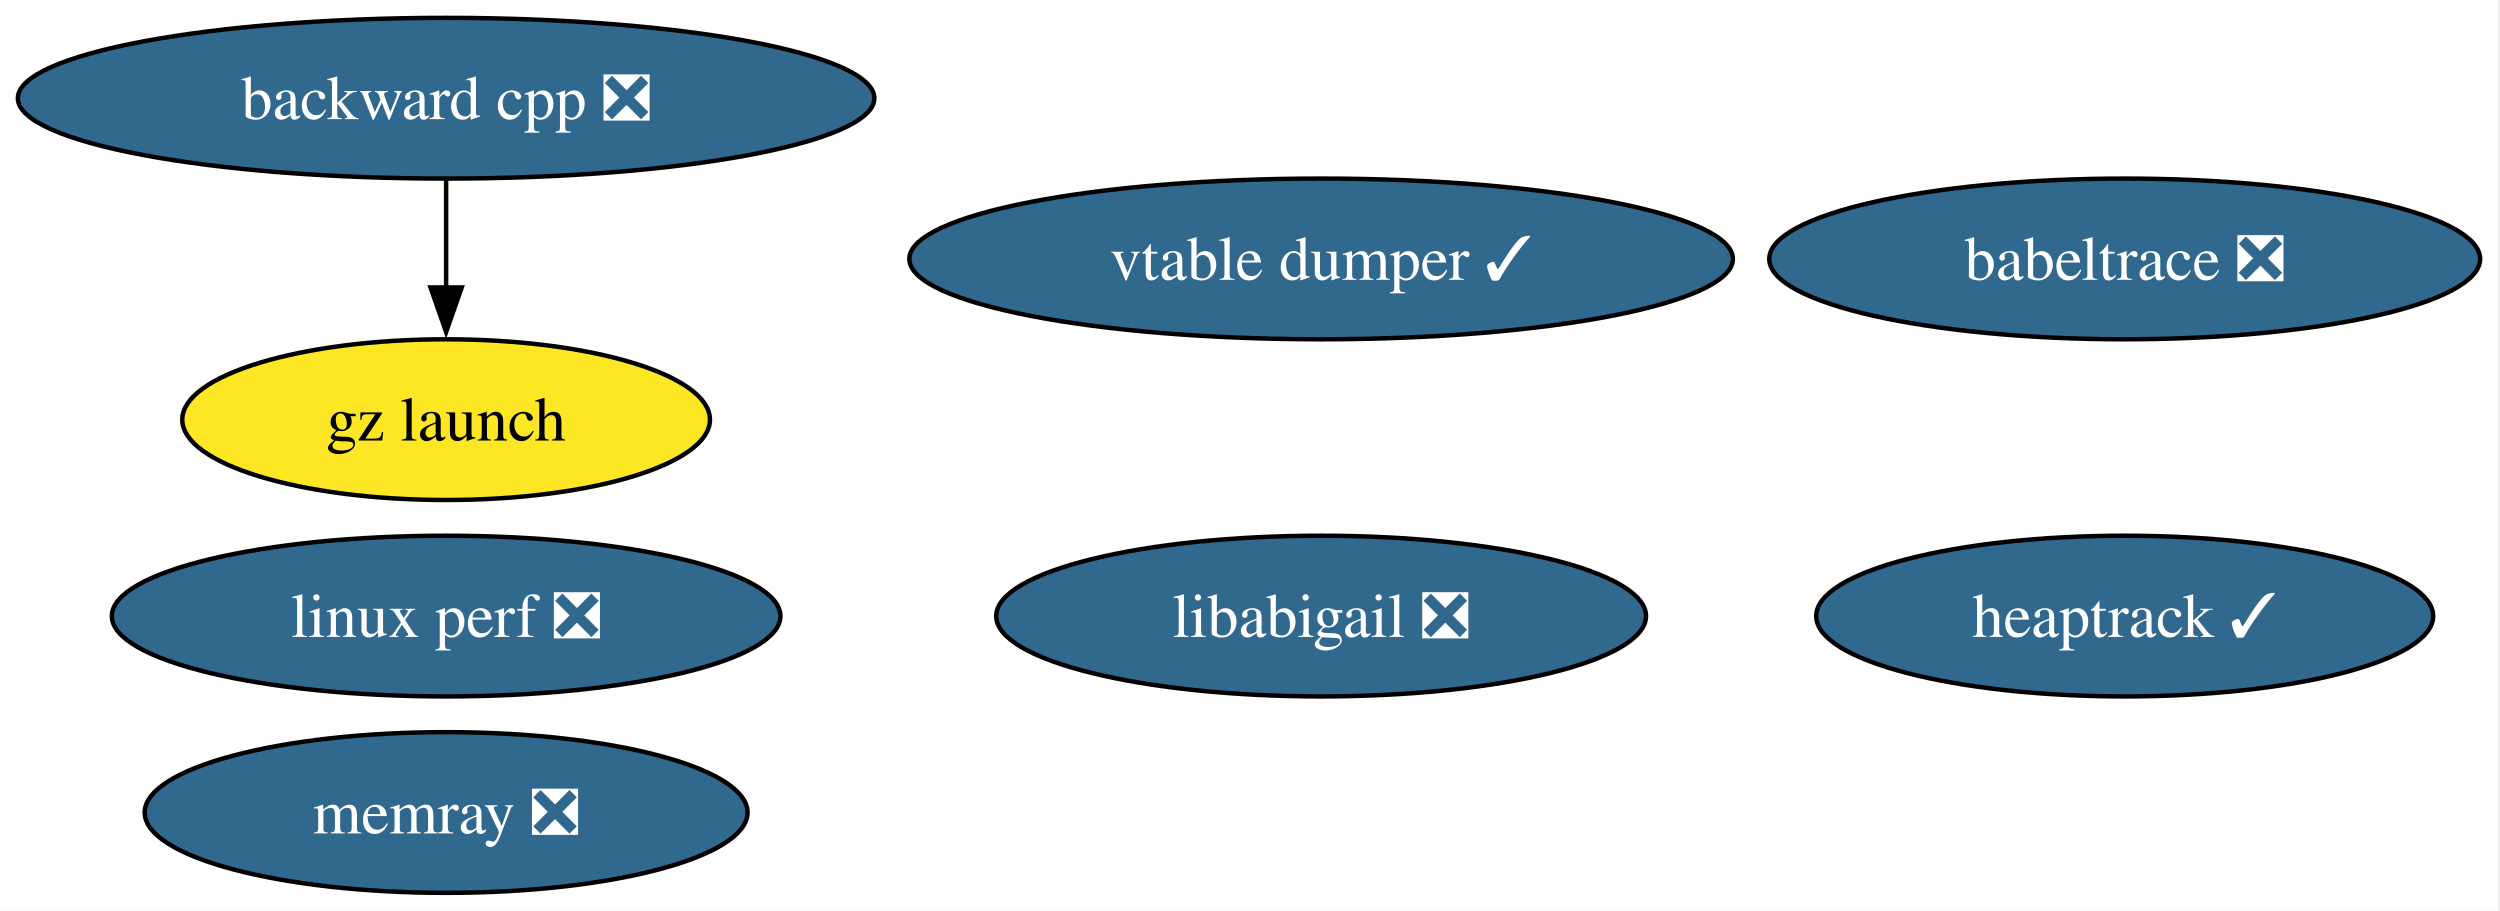
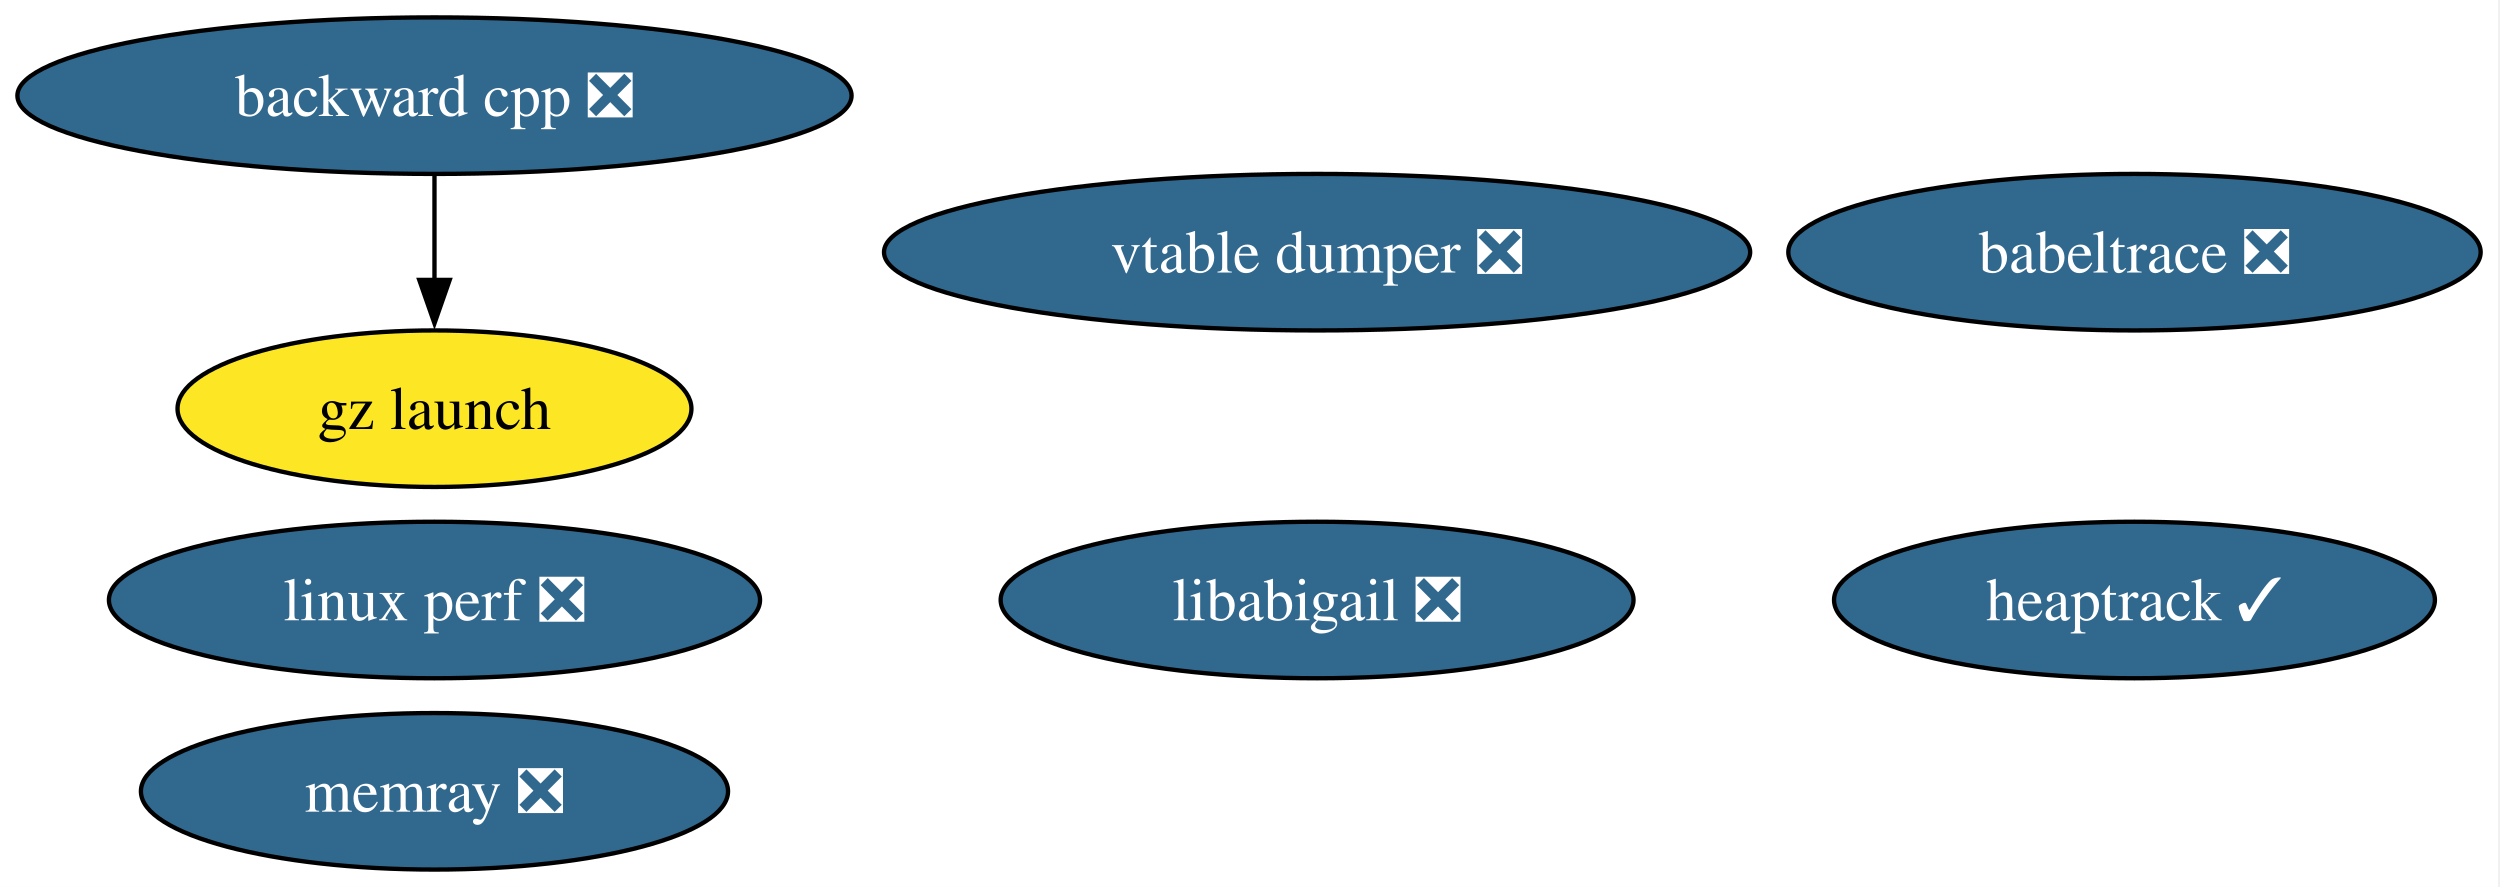
- <svg xmlns="http://www.w3.org/2000/svg" xmlns:xlink="http://www.w3.org/1999/xlink" width="560pt" height="204pt" viewBox="0.00 0.00 560.00 204.00">
+ <svg xmlns="http://www.w3.org/2000/svg" xmlns:xlink="http://www.w3.org/1999/xlink" width="575pt" height="204pt" viewBox="0.00 0.00 575.00 204.00">
  <g id="graph0" class="graph" transform="scale(1 1) rotate(0) translate(4 200)">
-     <polygon fill="white" stroke="none" points="-4,4 -4,-200 555.55,-200 555.55,4 -4,4" />
+     <polygon fill="white" stroke="none" points="-4,4 -4,-200 570.55,-200 570.55,4 -4,4" />
    <g id="node1" class="node">
      <g id="a_node1">
        <a xlink:href="https://github.com/conda-forge/babeltrace-feedstock/pull/17" xlink:title="babeltrace ❎">
-           <ellipse fill="#31688e" stroke="black" cx="471.93" cy="-142" rx="79.62" ry="18" />
-           <text xml:space="preserve" text-anchor="middle" x="471.93" y="-137.32" font-family="Times,serif" font-size="14.00" fill="white">babeltrace ❎</text>
+           <ellipse fill="#31688e" stroke="black" cx="486.93" cy="-142" rx="79.62" ry="18" />
+           <text xml:space="preserve" text-anchor="middle" x="486.93" y="-137.32" font-family="Times,serif" font-size="14.00" fill="white">babeltrace ❎</text>
        </a>
      </g>
    </g>
    <g id="node2" class="node">
      <g id="a_node2">
        <a xlink:href="https://github.com/conda-forge/backward-cpp-feedstock/pull/30" xlink:title="backward cpp ❎">
          <ellipse fill="#31688e" stroke="black" cx="95.93" cy="-178" rx="95.93" ry="18" />
          <text xml:space="preserve" text-anchor="middle" x="95.93" y="-173.32" font-family="Times,serif" font-size="14.00" fill="white">backward cpp ❎</text>
        </a>
      </g>
    </g>
    <g id="node3" class="node">
      <g id="a_node3">
        <a xlink:href="https://github.com/conda-forge/gz-launch-feedstock" xlink:title="gz launch">
          <ellipse fill="#fde725" stroke="black" cx="95.93" cy="-106" rx="59.1" ry="18" />
          <text xml:space="preserve" text-anchor="middle" x="95.93" y="-101.33" font-family="Times,serif" font-size="14.00">gz launch</text>
        </a>
      </g>
    </g>
    <g id="edge1" class="edge">
      <path fill="none" stroke="black" d="M95.93,-159.7C95.93,-152.41 95.93,-143.73 95.93,-135.54" />
      <polygon fill="black" stroke="black" points="99.43,-135.62 95.93,-125.62 92.43,-135.62 99.43,-135.62" />
    </g>
    <g id="node4" class="node">
      <g id="a_node4">
        <a xlink:href="https://github.com/conda-forge/heaptrack-feedstock/pull/26" xlink:title="heaptrack ✓">
-           <ellipse fill="#31688e" stroke="black" cx="471.93" cy="-62" rx="69.1" ry="18" />
-           <text xml:space="preserve" text-anchor="middle" x="471.93" y="-57.33" font-family="Times,serif" font-size="14.00" fill="white">heaptrack ✓</text>
+           <ellipse fill="#31688e" stroke="black" cx="486.93" cy="-62" rx="69.1" ry="18" />
+           <text xml:space="preserve" text-anchor="middle" x="486.93" y="-57.33" font-family="Times,serif" font-size="14.00" fill="white">heaptrack ✓</text>
        </a>
      </g>
    </g>
    <g id="node5" class="node">
      <g id="a_node5">
        <a xlink:href="https://github.com/conda-forge/libabigail-feedstock/pull/17" xlink:title="libabigail ❎">
-           <ellipse fill="#31688e" stroke="black" cx="291.93" cy="-62" rx="72.78" ry="18" />
-           <text xml:space="preserve" text-anchor="middle" x="291.93" y="-57.33" font-family="Times,serif" font-size="14.00" fill="white">libabigail ❎</text>
+           <ellipse fill="#31688e" stroke="black" cx="298.93" cy="-62" rx="72.78" ry="18" />
+           <text xml:space="preserve" text-anchor="middle" x="298.93" y="-57.33" font-family="Times,serif" font-size="14.00" fill="white">libabigail ❎</text>
        </a>
      </g>
    </g>
    <g id="node6" class="node">
      <g id="a_node6">
        <a xlink:href="https://github.com/conda-forge/linux-perf-feedstock/pull/99" xlink:title="linux perf ❎">
          <ellipse fill="#31688e" stroke="black" cx="95.93" cy="-62" rx="74.88" ry="18" />
          <text xml:space="preserve" text-anchor="middle" x="95.93" y="-57.33" font-family="Times,serif" font-size="14.00" fill="white">linux perf ❎</text>
        </a>
      </g>
    </g>
    <g id="node7" class="node">
      <g id="a_node7">
        <a xlink:href="https://github.com/conda-forge/memray-feedstock/pull/69" xlink:title="memray ❎">
          <ellipse fill="#31688e" stroke="black" cx="95.93" cy="-18" rx="67.52" ry="18" />
          <text xml:space="preserve" text-anchor="middle" x="95.93" y="-13.32" font-family="Times,serif" font-size="14.00" fill="white">memray ❎</text>
        </a>
      </g>
    </g>
    <g id="node8" class="node">
      <g id="a_node8">
-         <a xlink:href="https://github.com/conda-forge/vtable-dumper-feedstock/pull/6" xlink:title="vtable dumper ✓">
-           <ellipse fill="#31688e" stroke="black" cx="291.93" cy="-142" rx="92.24" ry="18" />
-           <text xml:space="preserve" text-anchor="middle" x="291.93" y="-137.32" font-family="Times,serif" font-size="14.00" fill="white">vtable dumper ✓</text>
+         <a xlink:href="https://github.com/conda-forge/vtable-dumper-feedstock/pull/6" xlink:title="vtable dumper ❎">
+           <ellipse fill="#31688e" stroke="black" cx="298.93" cy="-142" rx="99.61" ry="18" />
+           <text xml:space="preserve" text-anchor="middle" x="298.93" y="-137.32" font-family="Times,serif" font-size="14.00" fill="white">vtable dumper ❎</text>
        </a>
      </g>
    </g>
  </g>
</svg>
